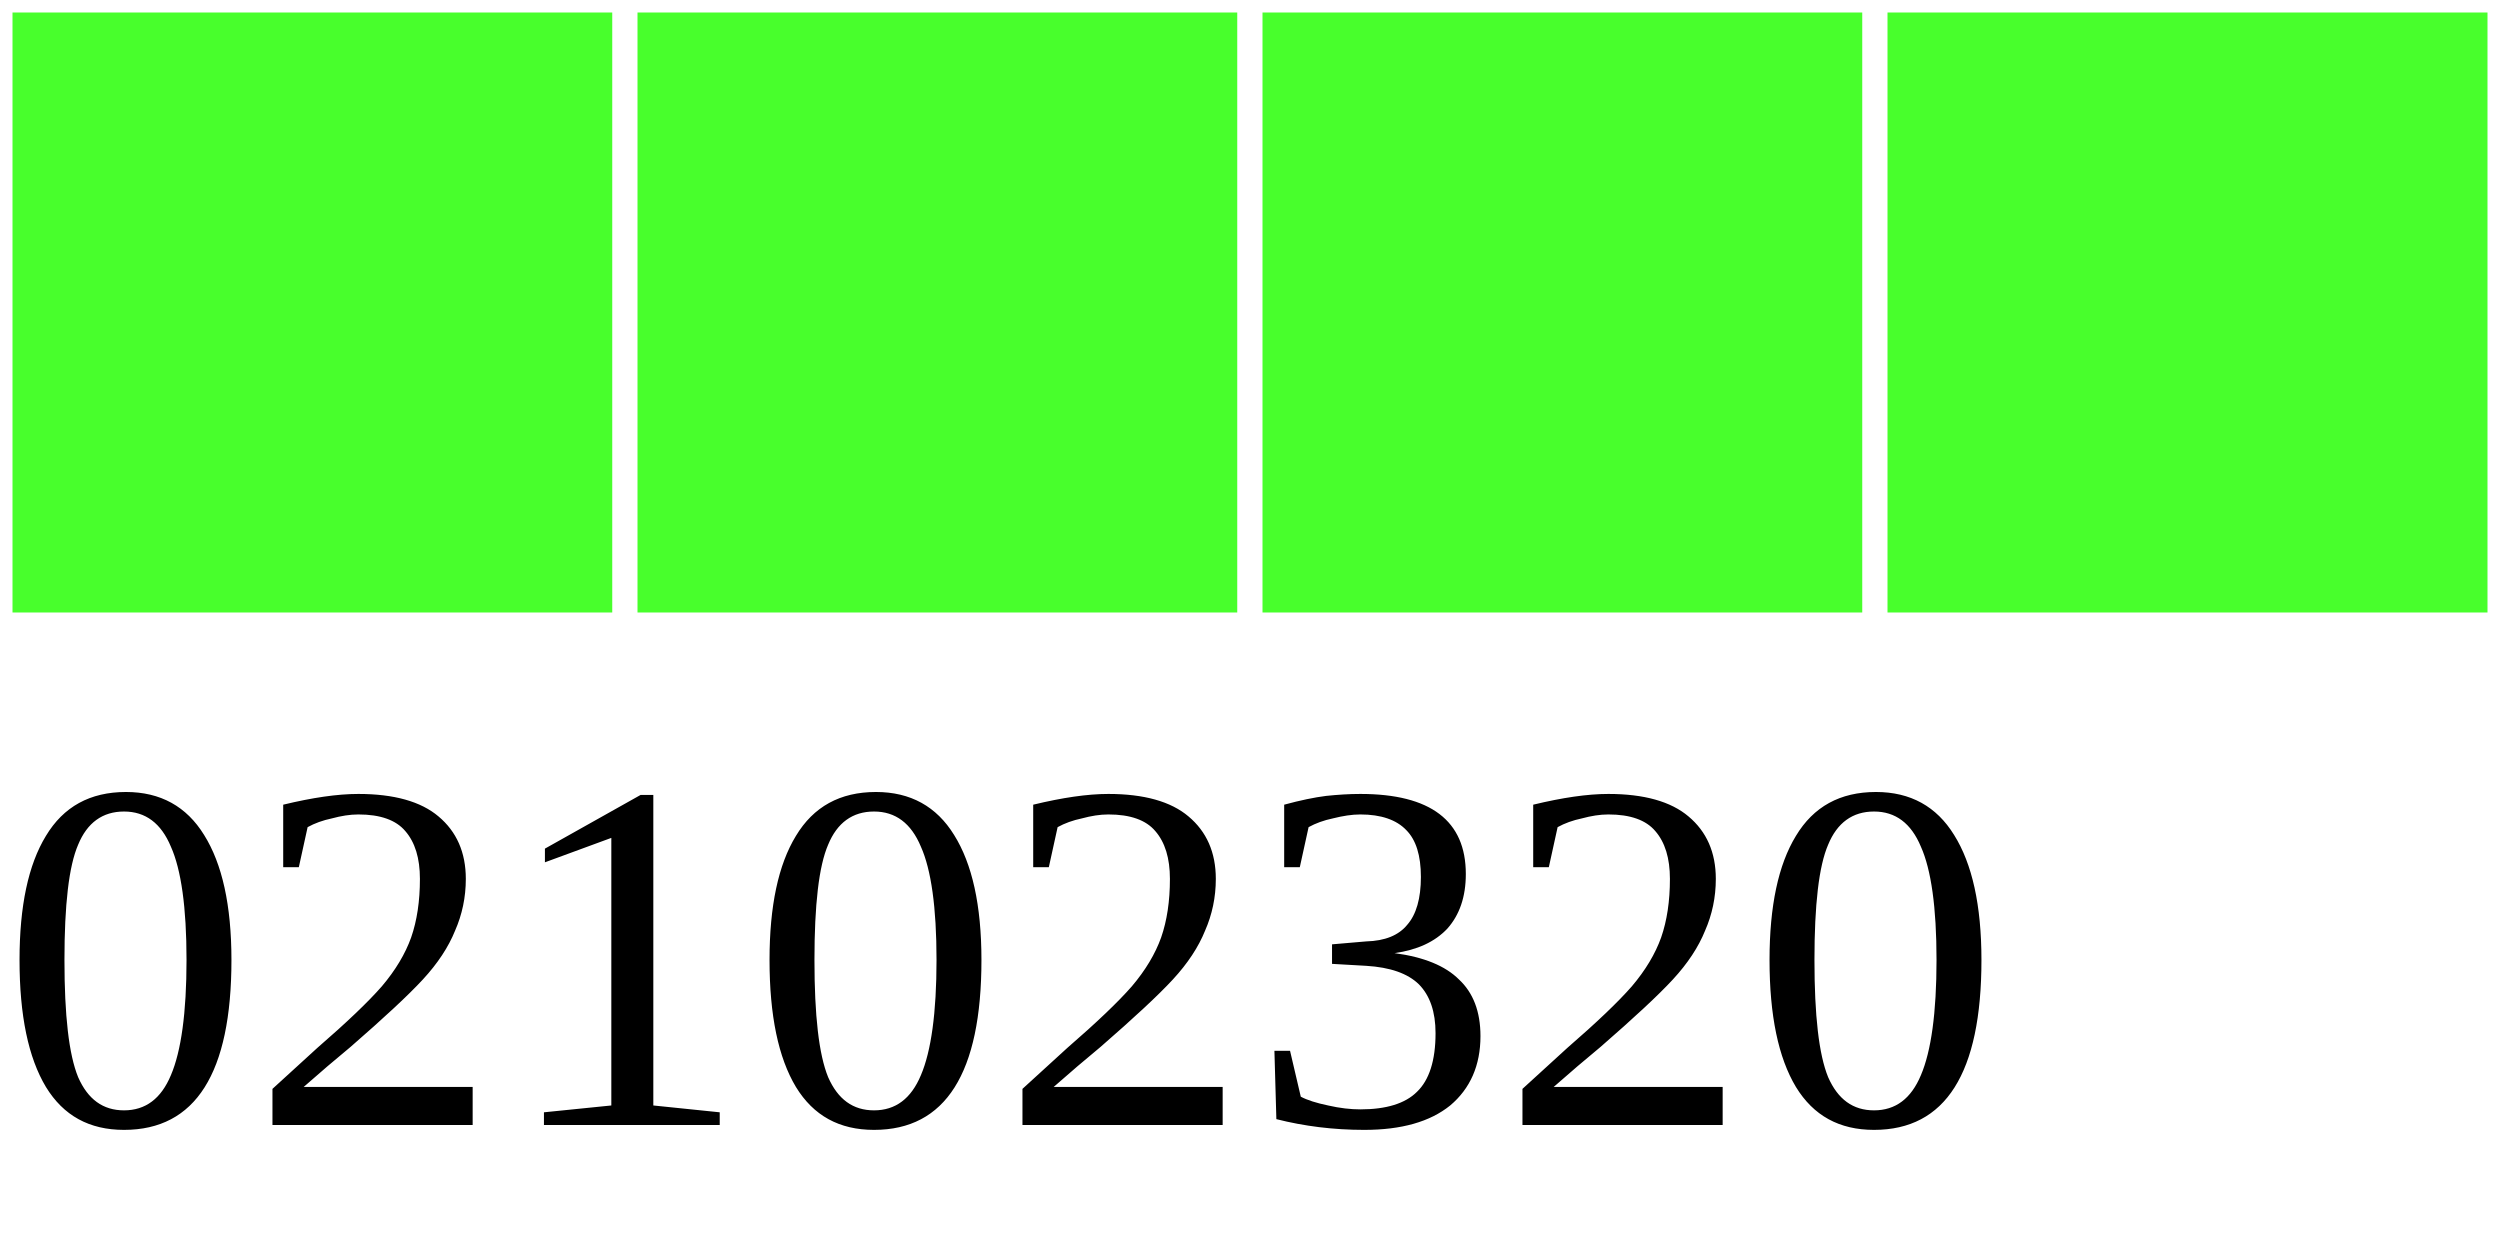
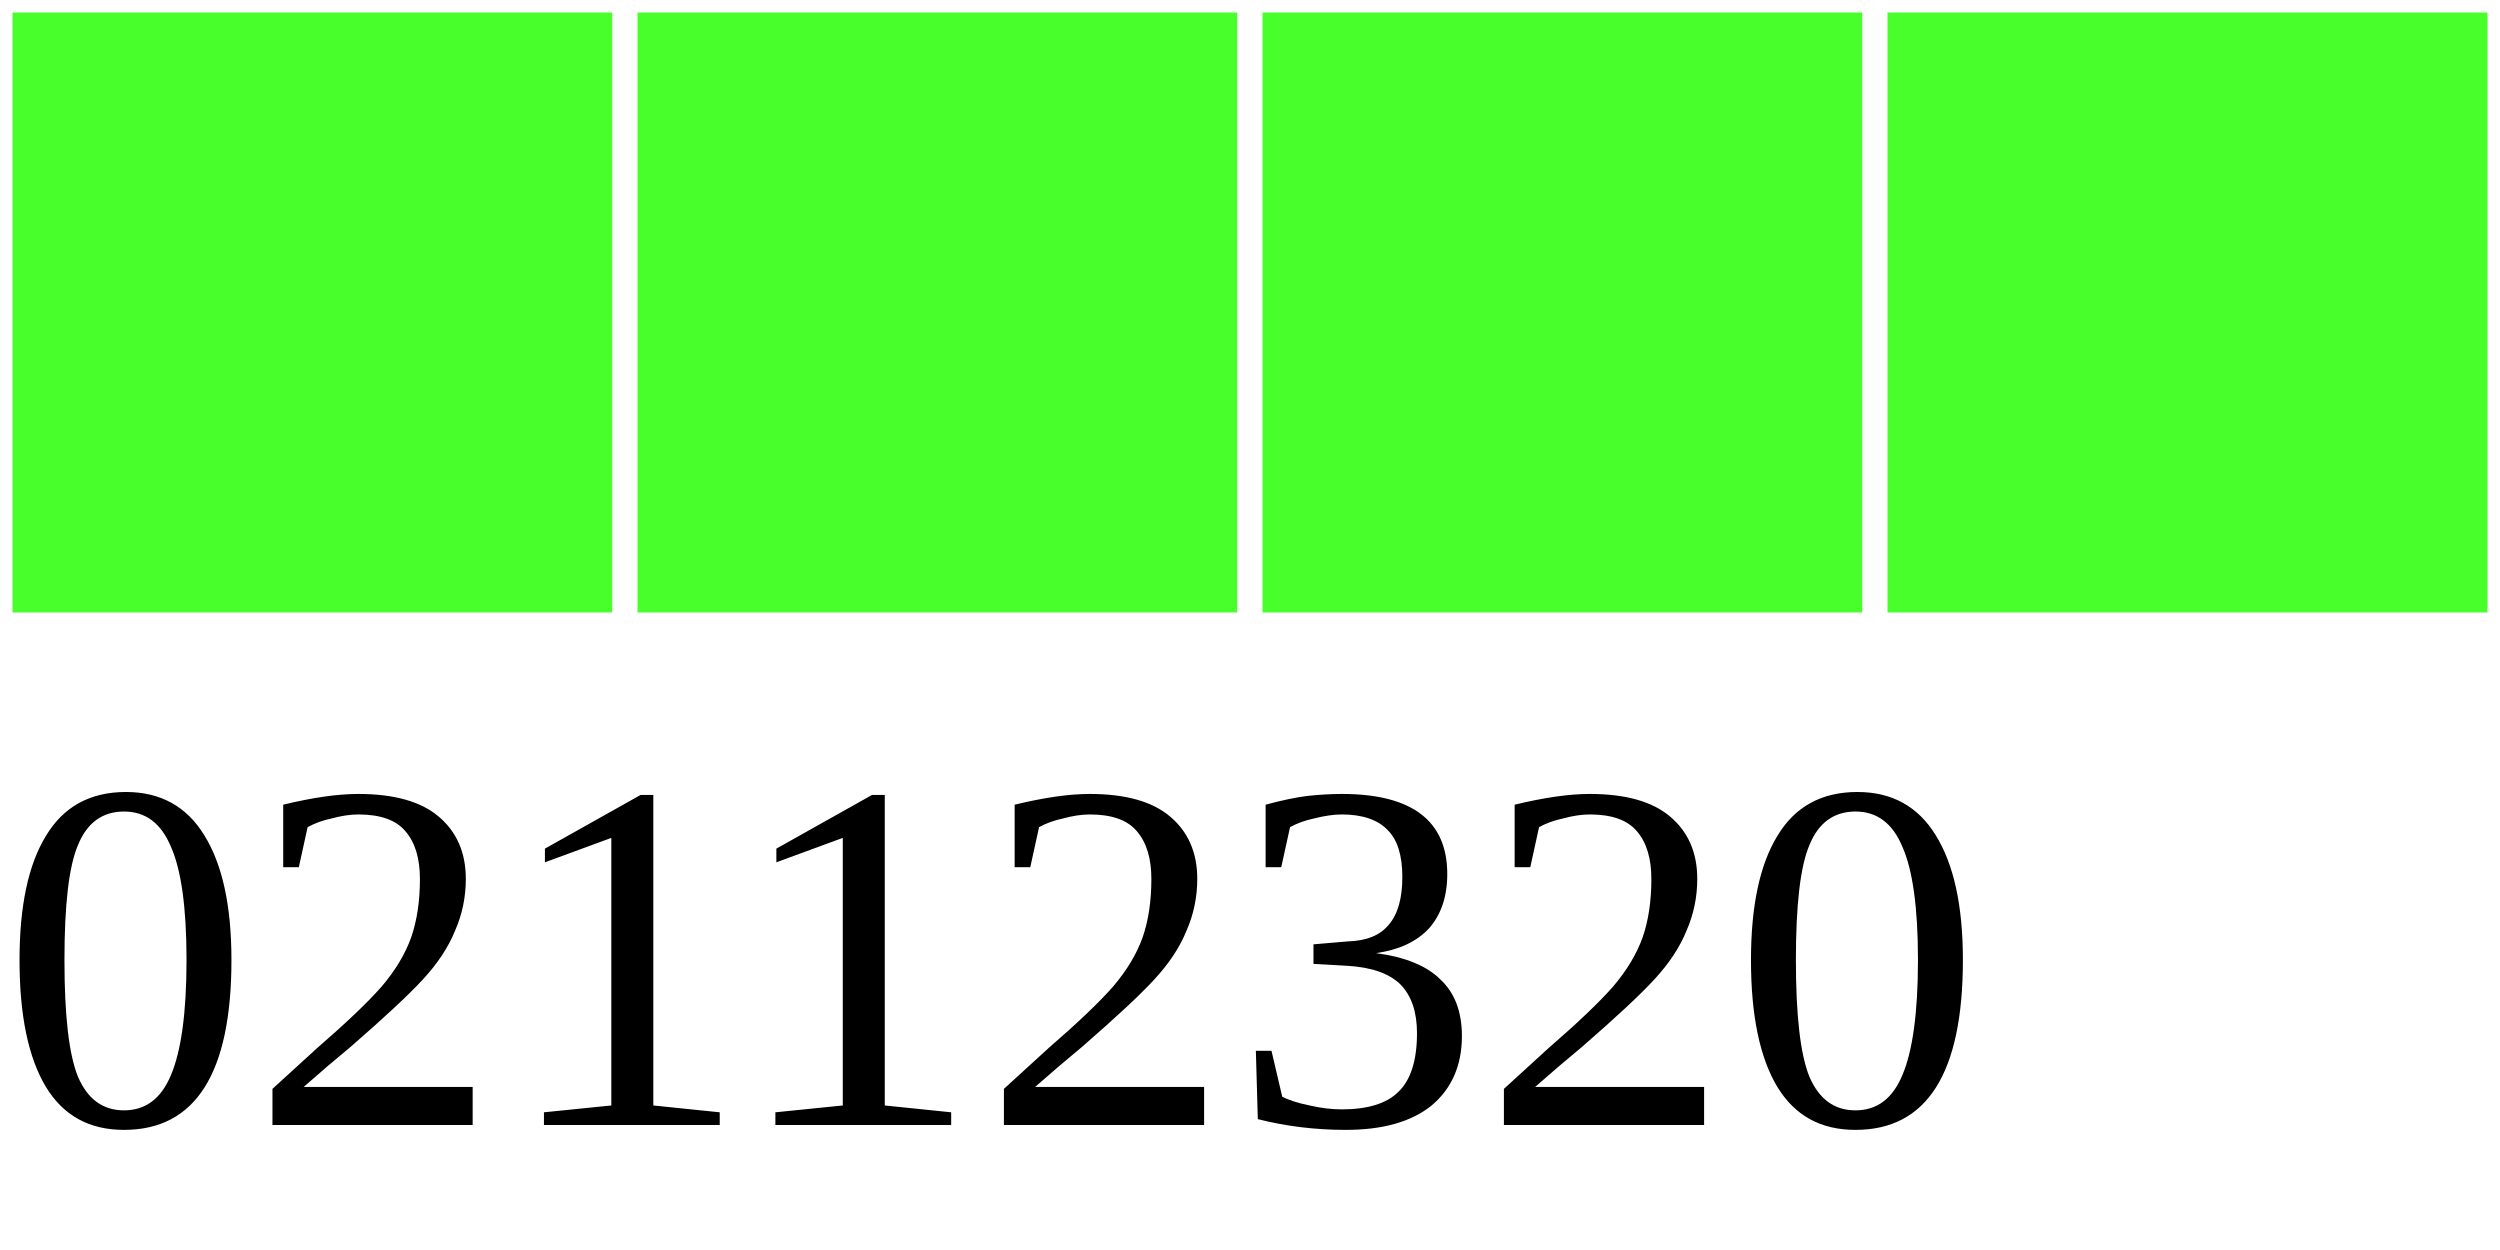
<svg xmlns="http://www.w3.org/2000/svg" width="40" height="20">
  <g>
    <rect width="10" height="10" style="fill:#48FF2C;stroke-width:0.4;stroke:rgb(255,255,255)" x="0" />
    <rect width="10" height="10" style="fill:#48FF2C;stroke-width:0.4;stroke:rgb(255,255,255)" x="10" />
    <rect width="10" height="10" style="fill:#48FF2C;stroke-width:0.4;stroke:rgb(255,255,255)" x="20" />
    <rect width="10" height="10" style="fill:#48FF2C;stroke-width:0.4;stroke:rgb(255,255,255)" x="30" />
-     <text x="0" y="18" fill="black" font-size="8">02102320</text>
+     <text x="0" y="18" fill="black" font-size="8">02112320</text>
  </g>
</svg>
